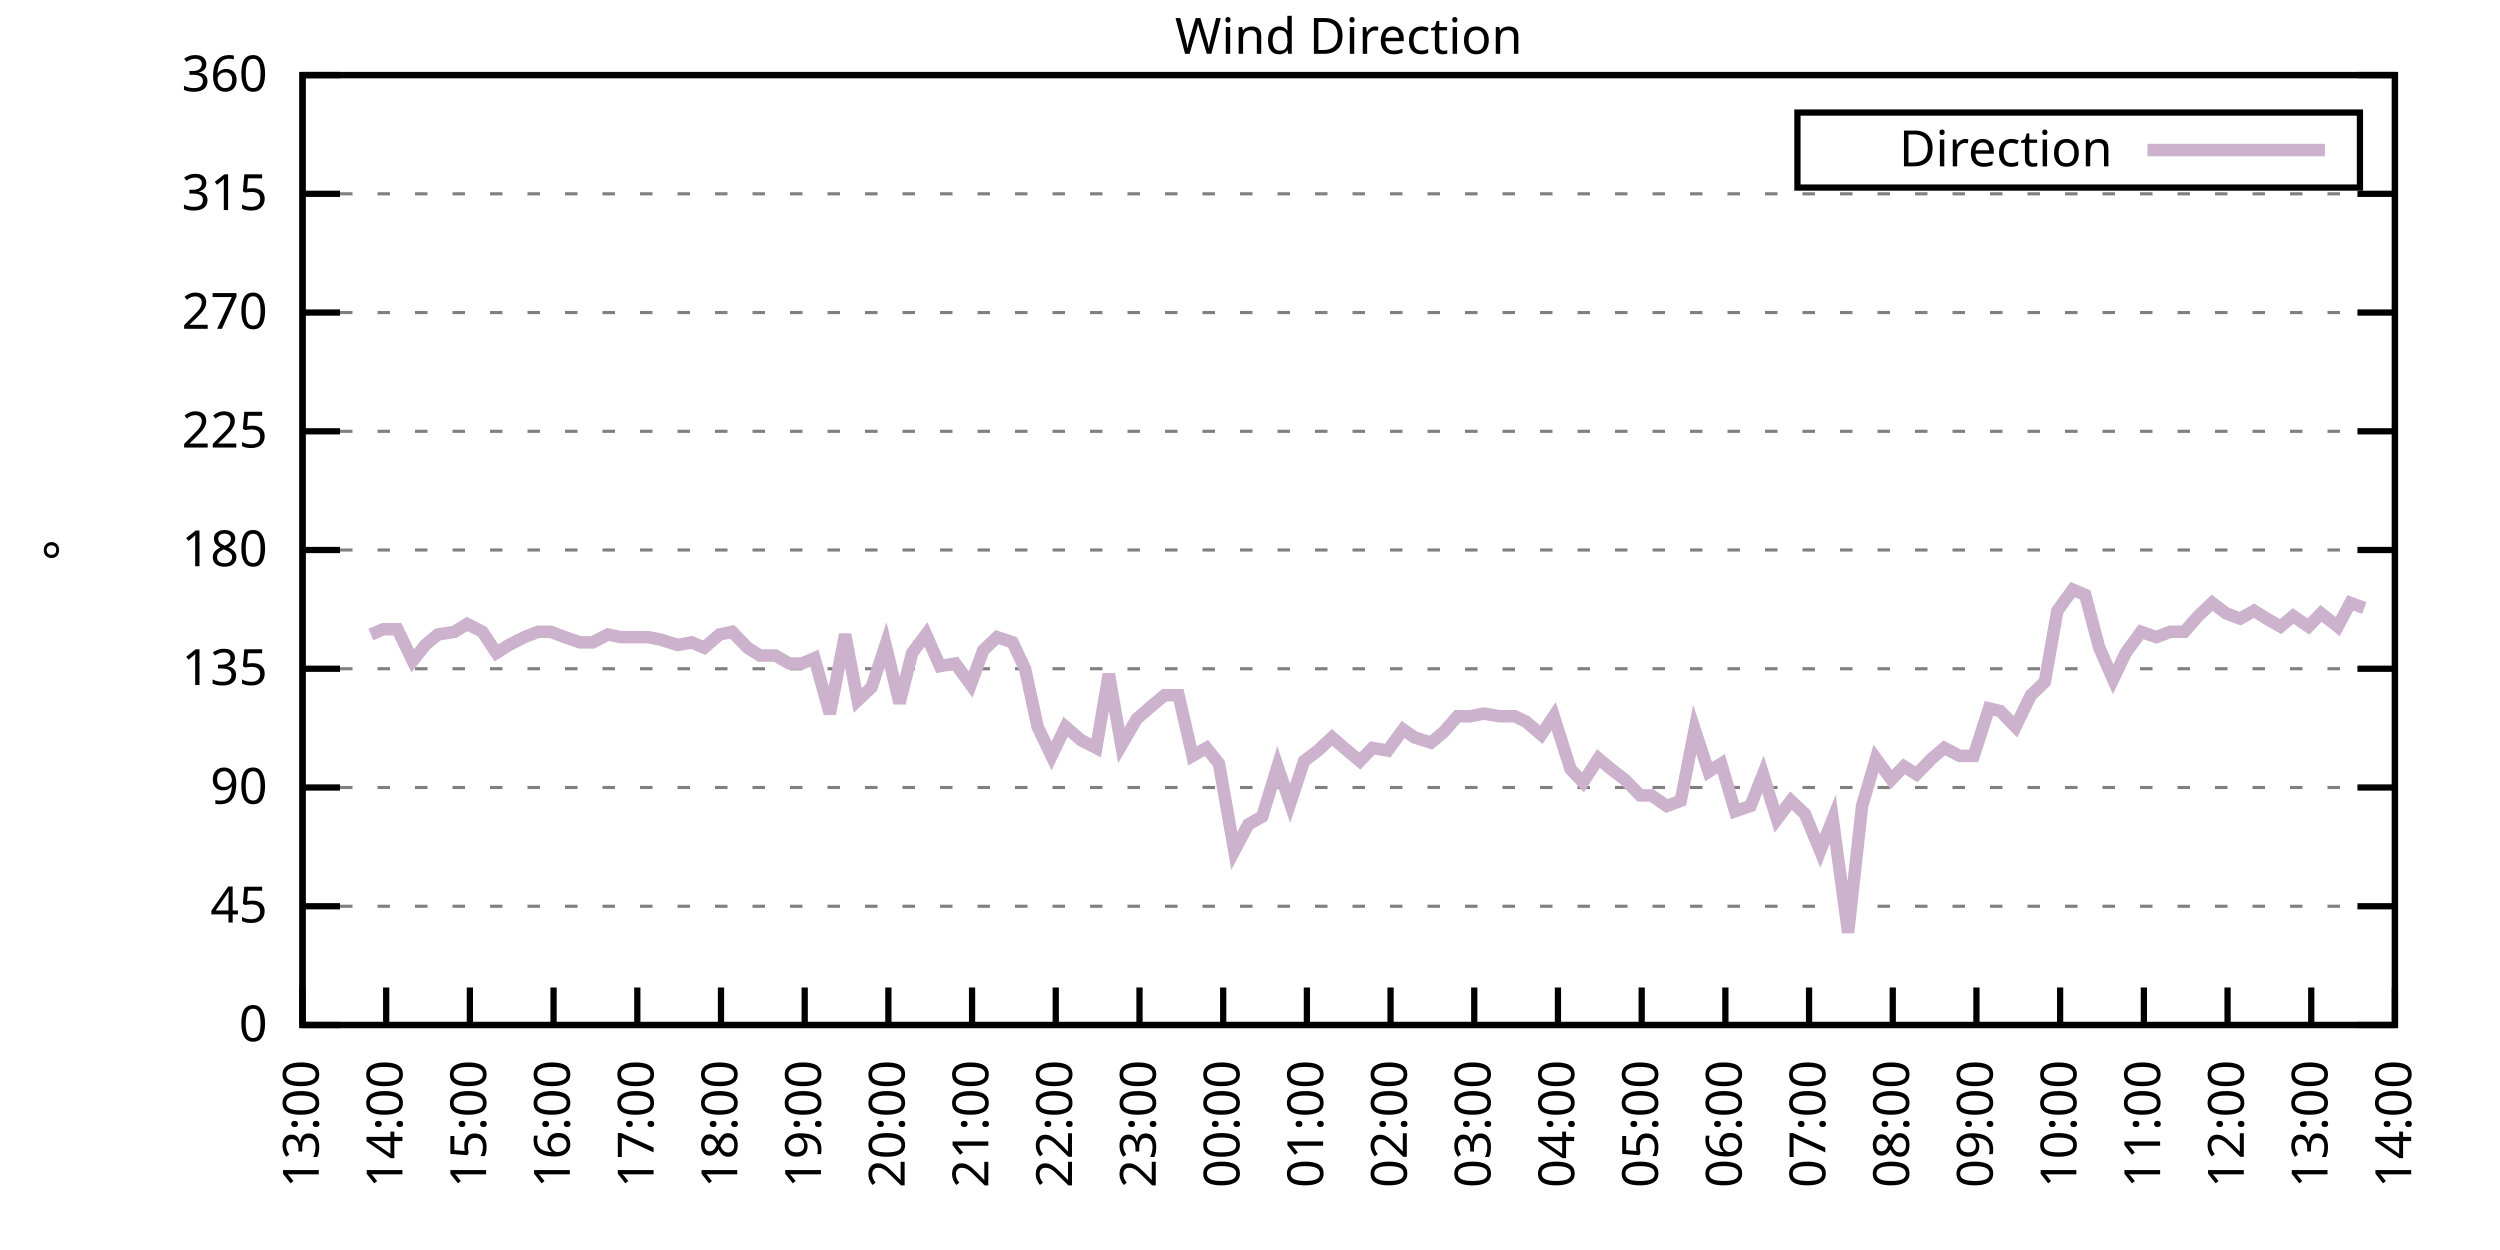
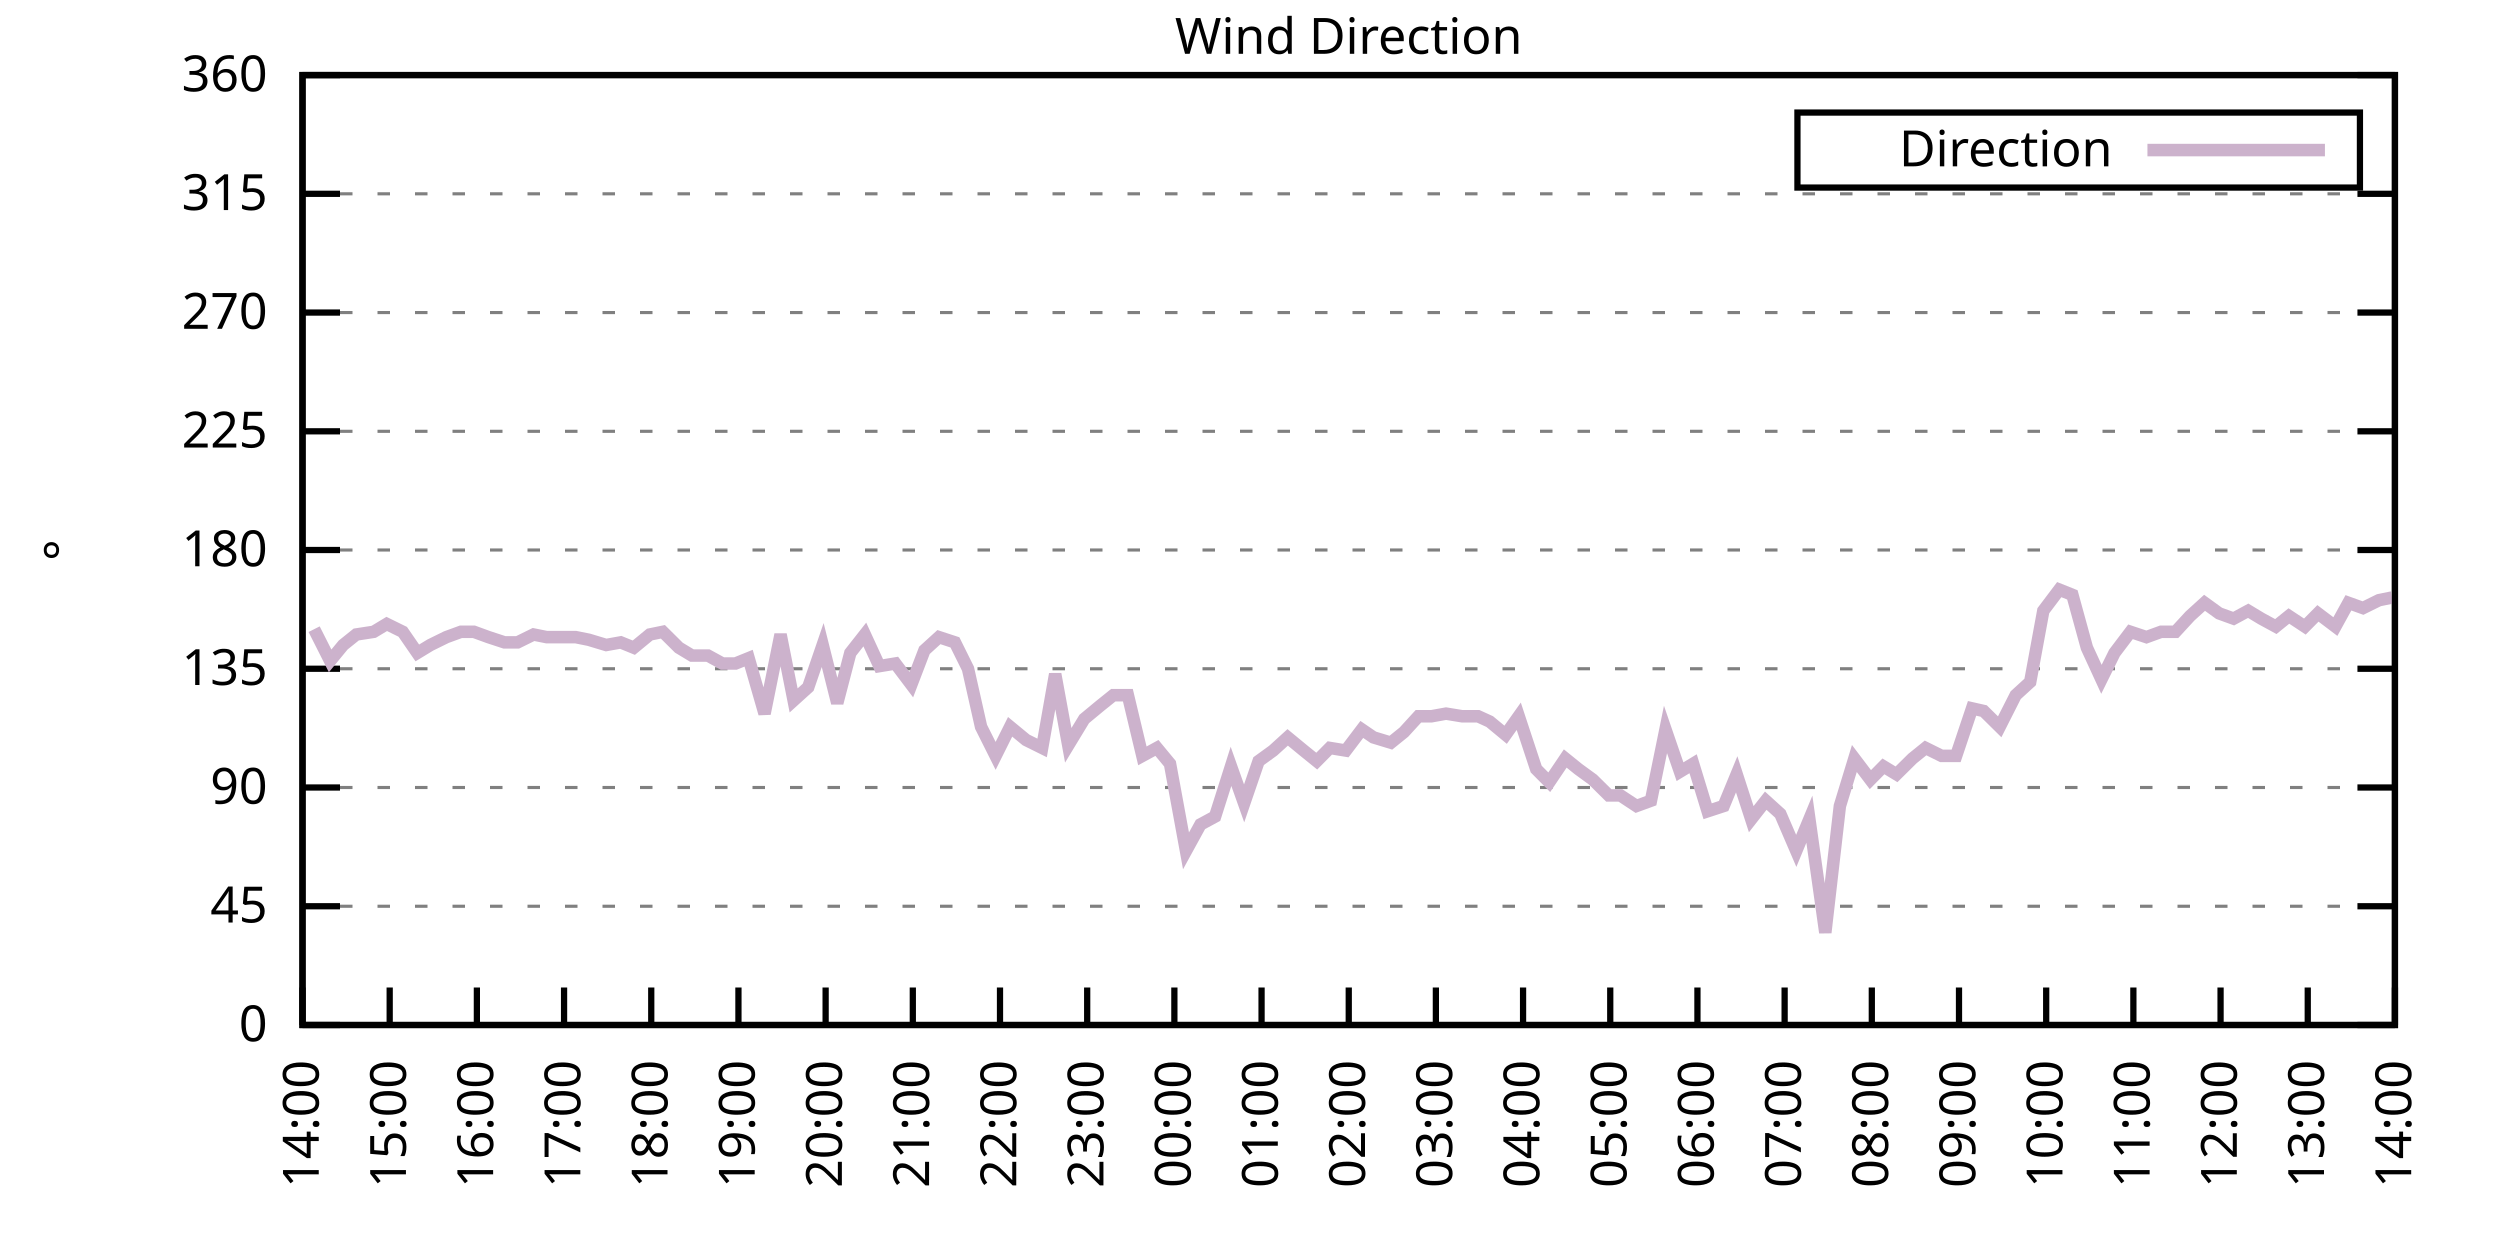
<svg xmlns="http://www.w3.org/2000/svg" xmlns:xlink="http://www.w3.org/1999/xlink" width="400" height="200" viewBox="0 0 400 200">
  <g id="gnuplot_canvas">
    <rect x="0" y="0" width="400" height="200" fill="none" />
    <defs>
      <circle id="gpDot" r="0.5" stroke-width="0.5" stroke="currentColor" />
      <path id="gpPt0" stroke-width="0.333" stroke="currentColor" d="M-1,0 h2 M0,-1 v2" />
      <path id="gpPt1" stroke-width="0.333" stroke="currentColor" d="M-1,-1 L1,1 M1,-1 L-1,1" />
      <path id="gpPt2" stroke-width="0.333" stroke="currentColor" d="M-1,0 L1,0 M0,-1 L0,1 M-1,-1 L1,1 M-1,1 L1,-1" />
      <rect id="gpPt3" stroke-width="0.333" stroke="currentColor" x="-1" y="-1" width="2" height="2" />
      <rect id="gpPt4" stroke-width="0.333" stroke="currentColor" fill="currentColor" x="-1" y="-1" width="2" height="2" />
      <circle id="gpPt5" stroke-width="0.333" stroke="currentColor" cx="0" cy="0" r="1" />
      <use xlink:href="#gpPt5" id="gpPt6" fill="currentColor" stroke="none" />
      <path id="gpPt7" stroke-width="0.333" stroke="currentColor" d="M0,-1.33 L-1.33,0.67 L1.33,0.67 z" />
      <use xlink:href="#gpPt7" id="gpPt8" fill="currentColor" stroke="none" />
      <use xlink:href="#gpPt7" id="gpPt9" stroke="currentColor" transform="rotate(180)" />
      <use xlink:href="#gpPt9" id="gpPt10" fill="currentColor" stroke="none" />
      <use xlink:href="#gpPt3" id="gpPt11" stroke="currentColor" transform="rotate(45)" />
      <use xlink:href="#gpPt11" id="gpPt12" fill="currentColor" stroke="none" />
      <path id="gpPt13" stroke-width="0.333" stroke="currentColor" d="M0,1.330 L1.265,0.411 L0.782,-1.067 L-0.782,-1.076 L-1.265,0.411 z" />
      <use xlink:href="#gpPt13" id="gpPt14" fill="currentColor" stroke="none" />
      <filter id="textbox" filterUnits="objectBoundingBox" x="0" y="0" height="1" width="1">
        <feFlood flood-color="white" flood-opacity="1" result="bgnd" />
        <feComposite in="SourceGraphic" in2="bgnd" operator="atop" />
      </filter>
      <filter id="greybox" filterUnits="objectBoundingBox" x="0" y="0" height="1" width="1">
        <feFlood flood-color="lightgrey" flood-opacity="1" result="grey" />
        <feComposite in="SourceGraphic" in2="grey" operator="atop" />
      </filter>
    </defs>
    <g fill="none" color="white" stroke="currentColor" stroke-width="1.00" stroke-linecap="butt" stroke-linejoin="miter">
</g>
    <g fill="none" color="black" stroke="currentColor" stroke-width="1.00" stroke-linecap="butt" stroke-linejoin="miter">
      <g stroke="none" shape-rendering="crispEdges">
        <polygon fill="rgb(255, 255, 255)" points="48.40,164.00 383.18,164.00 383.18,12.02 48.40,12.02 " />
      </g>
    </g>
    <g fill="none" color="black" stroke="currentColor" stroke-width="1.00" stroke-linecap="butt" stroke-linejoin="miter">
</g>
    <g fill="none" color="black" stroke="black" stroke-width="0.50" stroke-linecap="butt" stroke-linejoin="miter">
</g>
    <g fill="none" color="gray" stroke="currentColor" stroke-width="0.50" stroke-linecap="butt" stroke-linejoin="miter">
      <path stroke="gray" stroke-dasharray="2,4" class="gridline" d="M48.40,164.00 L383.19,164.00  " />
    </g>
    <g fill="none" color="gray" stroke="gray" stroke-width="1.00" stroke-linecap="butt" stroke-linejoin="miter">
</g>
    <g fill="none" color="black" stroke="currentColor" stroke-width="1.00" stroke-linecap="butt" stroke-linejoin="miter">
      <path stroke="black" d="M48.40,164.00 L54.40,164.00 M383.19,164.00 L377.19,164.00  " />
      <g transform="translate(42.80,166.60)" stroke="none" fill="black" font-family="Sans" font-size="8.00" text-anchor="end">
        <text>
          <tspan font-family="Sans"> 0</tspan>
        </text>
      </g>
    </g>
    <g fill="none" color="black" stroke="currentColor" stroke-width="1.00" stroke-linecap="butt" stroke-linejoin="miter">
</g>
    <g fill="none" color="black" stroke="black" stroke-width="0.50" stroke-linecap="butt" stroke-linejoin="miter">
</g>
    <g fill="none" color="gray" stroke="currentColor" stroke-width="0.50" stroke-linecap="butt" stroke-linejoin="miter">
      <path stroke="gray" stroke-dasharray="2,4" class="gridline" d="M48.40,145.00 L383.19,145.00  " />
    </g>
    <g fill="none" color="gray" stroke="gray" stroke-width="1.00" stroke-linecap="butt" stroke-linejoin="miter">
</g>
    <g fill="none" color="black" stroke="currentColor" stroke-width="1.00" stroke-linecap="butt" stroke-linejoin="miter">
      <path stroke="black" d="M48.40,145.00 L54.40,145.00 M383.19,145.00 L377.19,145.00  " />
      <g transform="translate(42.80,147.60)" stroke="none" fill="black" font-family="Sans" font-size="8.00" text-anchor="end">
        <text>
          <tspan font-family="Sans"> 45</tspan>
        </text>
      </g>
    </g>
    <g fill="none" color="black" stroke="currentColor" stroke-width="1.00" stroke-linecap="butt" stroke-linejoin="miter">
</g>
    <g fill="none" color="black" stroke="black" stroke-width="0.50" stroke-linecap="butt" stroke-linejoin="miter">
</g>
    <g fill="none" color="gray" stroke="currentColor" stroke-width="0.50" stroke-linecap="butt" stroke-linejoin="miter">
      <path stroke="gray" stroke-dasharray="2,4" class="gridline" d="M48.40,126.00 L383.19,126.00  " />
    </g>
    <g fill="none" color="gray" stroke="gray" stroke-width="1.00" stroke-linecap="butt" stroke-linejoin="miter">
</g>
    <g fill="none" color="black" stroke="currentColor" stroke-width="1.00" stroke-linecap="butt" stroke-linejoin="miter">
      <path stroke="black" d="M48.40,126.00 L54.40,126.00 M383.19,126.00 L377.19,126.00  " />
      <g transform="translate(42.80,128.60)" stroke="none" fill="black" font-family="Sans" font-size="8.00" text-anchor="end">
        <text>
          <tspan font-family="Sans"> 90</tspan>
        </text>
      </g>
    </g>
    <g fill="none" color="black" stroke="currentColor" stroke-width="1.00" stroke-linecap="butt" stroke-linejoin="miter">
</g>
    <g fill="none" color="black" stroke="black" stroke-width="0.50" stroke-linecap="butt" stroke-linejoin="miter">
</g>
    <g fill="none" color="gray" stroke="currentColor" stroke-width="0.50" stroke-linecap="butt" stroke-linejoin="miter">
      <path stroke="gray" stroke-dasharray="2,4" class="gridline" d="M48.40,107.00 L383.19,107.00  " />
    </g>
    <g fill="none" color="gray" stroke="gray" stroke-width="1.00" stroke-linecap="butt" stroke-linejoin="miter">
</g>
    <g fill="none" color="black" stroke="currentColor" stroke-width="1.00" stroke-linecap="butt" stroke-linejoin="miter">
      <path stroke="black" d="M48.40,107.00 L54.40,107.00 M383.19,107.00 L377.19,107.00  " />
      <g transform="translate(42.80,109.60)" stroke="none" fill="black" font-family="Sans" font-size="8.00" text-anchor="end">
        <text>
          <tspan font-family="Sans"> 135</tspan>
        </text>
      </g>
    </g>
    <g fill="none" color="black" stroke="currentColor" stroke-width="1.00" stroke-linecap="butt" stroke-linejoin="miter">
</g>
    <g fill="none" color="black" stroke="black" stroke-width="0.50" stroke-linecap="butt" stroke-linejoin="miter">
</g>
    <g fill="none" color="gray" stroke="currentColor" stroke-width="0.50" stroke-linecap="butt" stroke-linejoin="miter">
      <path stroke="gray" stroke-dasharray="2,4" class="gridline" d="M48.40,88.00 L383.19,88.00  " />
    </g>
    <g fill="none" color="gray" stroke="gray" stroke-width="1.00" stroke-linecap="butt" stroke-linejoin="miter">
</g>
    <g fill="none" color="black" stroke="currentColor" stroke-width="1.00" stroke-linecap="butt" stroke-linejoin="miter">
      <path stroke="black" d="M48.40,88.00 L54.40,88.00 M383.19,88.00 L377.19,88.00  " />
      <g transform="translate(42.80,90.60)" stroke="none" fill="black" font-family="Sans" font-size="8.00" text-anchor="end">
        <text>
          <tspan font-family="Sans"> 180</tspan>
        </text>
      </g>
    </g>
    <g fill="none" color="black" stroke="currentColor" stroke-width="1.00" stroke-linecap="butt" stroke-linejoin="miter">
</g>
    <g fill="none" color="black" stroke="black" stroke-width="0.50" stroke-linecap="butt" stroke-linejoin="miter">
</g>
    <g fill="none" color="gray" stroke="currentColor" stroke-width="0.50" stroke-linecap="butt" stroke-linejoin="miter">
      <path stroke="gray" stroke-dasharray="2,4" class="gridline" d="M48.40,69.01 L383.19,69.01  " />
    </g>
    <g fill="none" color="gray" stroke="gray" stroke-width="1.00" stroke-linecap="butt" stroke-linejoin="miter">
</g>
    <g fill="none" color="black" stroke="currentColor" stroke-width="1.00" stroke-linecap="butt" stroke-linejoin="miter">
      <path stroke="black" d="M48.40,69.01 L54.40,69.01 M383.19,69.01 L377.19,69.01  " />
      <g transform="translate(42.80,71.61)" stroke="none" fill="black" font-family="Sans" font-size="8.00" text-anchor="end">
        <text>
          <tspan font-family="Sans"> 225</tspan>
        </text>
      </g>
    </g>
    <g fill="none" color="black" stroke="currentColor" stroke-width="1.00" stroke-linecap="butt" stroke-linejoin="miter">
</g>
    <g fill="none" color="black" stroke="black" stroke-width="0.50" stroke-linecap="butt" stroke-linejoin="miter">
</g>
    <g fill="none" color="gray" stroke="currentColor" stroke-width="0.50" stroke-linecap="butt" stroke-linejoin="miter">
      <path stroke="gray" stroke-dasharray="2,4" class="gridline" d="M48.40,50.01 L383.19,50.01  " />
    </g>
    <g fill="none" color="gray" stroke="gray" stroke-width="1.00" stroke-linecap="butt" stroke-linejoin="miter">
</g>
    <g fill="none" color="black" stroke="currentColor" stroke-width="1.00" stroke-linecap="butt" stroke-linejoin="miter">
      <path stroke="black" d="M48.40,50.01 L54.40,50.01 M383.19,50.01 L377.19,50.01  " />
      <g transform="translate(42.80,52.61)" stroke="none" fill="black" font-family="Sans" font-size="8.00" text-anchor="end">
        <text>
          <tspan font-family="Sans"> 270</tspan>
        </text>
      </g>
    </g>
    <g fill="none" color="black" stroke="currentColor" stroke-width="1.00" stroke-linecap="butt" stroke-linejoin="miter">
</g>
    <g fill="none" color="black" stroke="black" stroke-width="0.50" stroke-linecap="butt" stroke-linejoin="miter">
</g>
    <g fill="none" color="gray" stroke="currentColor" stroke-width="0.50" stroke-linecap="butt" stroke-linejoin="miter">
      <path stroke="gray" stroke-dasharray="2,4" class="gridline" d="M48.40,31.01 L383.19,31.01  " />
    </g>
    <g fill="none" color="gray" stroke="gray" stroke-width="1.00" stroke-linecap="butt" stroke-linejoin="miter">
</g>
    <g fill="none" color="black" stroke="currentColor" stroke-width="1.00" stroke-linecap="butt" stroke-linejoin="miter">
      <path stroke="black" d="M48.40,31.01 L54.40,31.01 M383.19,31.01 L377.19,31.01  " />
      <g transform="translate(42.80,33.61)" stroke="none" fill="black" font-family="Sans" font-size="8.00" text-anchor="end">
        <text>
          <tspan font-family="Sans"> 315</tspan>
        </text>
      </g>
    </g>
    <g fill="none" color="black" stroke="currentColor" stroke-width="1.00" stroke-linecap="butt" stroke-linejoin="miter">
</g>
    <g fill="none" color="black" stroke="black" stroke-width="0.50" stroke-linecap="butt" stroke-linejoin="miter">
</g>
    <g fill="none" color="gray" stroke="currentColor" stroke-width="0.50" stroke-linecap="butt" stroke-linejoin="miter">
      <path stroke="gray" stroke-dasharray="2,4" class="gridline" d="M48.40,12.01 L383.19,12.01  " />
    </g>
    <g fill="none" color="gray" stroke="gray" stroke-width="1.00" stroke-linecap="butt" stroke-linejoin="miter">
</g>
    <g fill="none" color="black" stroke="currentColor" stroke-width="1.00" stroke-linecap="butt" stroke-linejoin="miter">
      <path stroke="black" d="M48.40,12.01 L54.40,12.01 M383.19,12.01 L377.19,12.01  " />
      <g transform="translate(42.80,14.61)" stroke="none" fill="black" font-family="Sans" font-size="8.00" text-anchor="end">
        <text>
          <tspan font-family="Sans"> 360</tspan>
        </text>
      </g>
    </g>
    <g fill="none" color="black" stroke="currentColor" stroke-width="1.00" stroke-linecap="butt" stroke-linejoin="miter">
      <path stroke="black" d="M48.40,164.00 L48.40,158.00  " />
      <g transform="translate(51.00,169.60) rotate(270.00)" stroke="none" fill="black" font-family="Sans" font-size="8.00" text-anchor="end">
        <text>
-           <tspan font-family="Sans">13:00</tspan>
-         </text>
-       </g>
-     </g>
-     <g fill="none" color="black" stroke="currentColor" stroke-width="1.00" stroke-linecap="butt" stroke-linejoin="miter">
-       <path stroke="black" d="M61.79,164.00 L61.79,158.00  " />
-       <g transform="translate(64.39,169.60) rotate(270.00)" stroke="none" fill="black" font-family="Sans" font-size="8.00" text-anchor="end">
-         <text>
          <tspan font-family="Sans">14:00</tspan>
        </text>
      </g>
    </g>
    <g fill="none" color="black" stroke="currentColor" stroke-width="1.00" stroke-linecap="butt" stroke-linejoin="miter">
-       <path stroke="black" d="M75.18,164.00 L75.18,158.00  " />
-       <g transform="translate(77.78,169.60) rotate(270.00)" stroke="none" fill="black" font-family="Sans" font-size="8.00" text-anchor="end">
+       <path stroke="black" d="M62.35,164.00 L62.35,158.00  " />
+       <g transform="translate(64.95,169.60) rotate(270.00)" stroke="none" fill="black" font-family="Sans" font-size="8.00" text-anchor="end">
        <text>
          <tspan font-family="Sans">15:00</tspan>
        </text>
      </g>
    </g>
    <g fill="none" color="black" stroke="currentColor" stroke-width="1.00" stroke-linecap="butt" stroke-linejoin="miter">
-       <path stroke="black" d="M88.57,164.00 L88.57,158.00  " />
-       <g transform="translate(91.17,169.60) rotate(270.00)" stroke="none" fill="black" font-family="Sans" font-size="8.00" text-anchor="end">
+       <path stroke="black" d="M76.30,164.00 L76.30,158.00  " />
+       <g transform="translate(78.90,169.60) rotate(270.00)" stroke="none" fill="black" font-family="Sans" font-size="8.00" text-anchor="end">
        <text>
          <tspan font-family="Sans">16:00</tspan>
        </text>
      </g>
    </g>
    <g fill="none" color="black" stroke="currentColor" stroke-width="1.00" stroke-linecap="butt" stroke-linejoin="miter">
-       <path stroke="black" d="M101.97,164.00 L101.97,158.00  " />
-       <g transform="translate(104.57,169.60) rotate(270.00)" stroke="none" fill="black" font-family="Sans" font-size="8.00" text-anchor="end">
+       <path stroke="black" d="M90.25,164.00 L90.25,158.00  " />
+       <g transform="translate(92.85,169.60) rotate(270.00)" stroke="none" fill="black" font-family="Sans" font-size="8.00" text-anchor="end">
        <text>
          <tspan font-family="Sans">17:00</tspan>
        </text>
      </g>
    </g>
    <g fill="none" color="black" stroke="currentColor" stroke-width="1.00" stroke-linecap="butt" stroke-linejoin="miter">
-       <path stroke="black" d="M115.36,164.00 L115.36,158.00  " />
-       <g transform="translate(117.96,169.60) rotate(270.00)" stroke="none" fill="black" font-family="Sans" font-size="8.00" text-anchor="end">
+       <path stroke="black" d="M104.20,164.00 L104.20,158.00  " />
+       <g transform="translate(106.80,169.60) rotate(270.00)" stroke="none" fill="black" font-family="Sans" font-size="8.00" text-anchor="end">
        <text>
          <tspan font-family="Sans">18:00</tspan>
        </text>
      </g>
    </g>
    <g fill="none" color="black" stroke="currentColor" stroke-width="1.00" stroke-linecap="butt" stroke-linejoin="miter">
-       <path stroke="black" d="M128.75,164.00 L128.75,158.00  " />
-       <g transform="translate(131.35,169.60) rotate(270.00)" stroke="none" fill="black" font-family="Sans" font-size="8.00" text-anchor="end">
+       <path stroke="black" d="M118.15,164.00 L118.15,158.00  " />
+       <g transform="translate(120.75,169.60) rotate(270.00)" stroke="none" fill="black" font-family="Sans" font-size="8.00" text-anchor="end">
        <text>
          <tspan font-family="Sans">19:00</tspan>
        </text>
      </g>
    </g>
    <g fill="none" color="black" stroke="currentColor" stroke-width="1.00" stroke-linecap="butt" stroke-linejoin="miter">
-       <path stroke="black" d="M142.14,164.00 L142.14,158.00  " />
-       <g transform="translate(144.74,169.60) rotate(270.00)" stroke="none" fill="black" font-family="Sans" font-size="8.00" text-anchor="end">
+       <path stroke="black" d="M132.10,164.00 L132.10,158.00  " />
+       <g transform="translate(134.70,169.60) rotate(270.00)" stroke="none" fill="black" font-family="Sans" font-size="8.00" text-anchor="end">
        <text>
          <tspan font-family="Sans">20:00</tspan>
        </text>
      </g>
    </g>
    <g fill="none" color="black" stroke="currentColor" stroke-width="1.00" stroke-linecap="butt" stroke-linejoin="miter">
-       <path stroke="black" d="M155.53,164.00 L155.53,158.00  " />
-       <g transform="translate(158.13,169.60) rotate(270.00)" stroke="none" fill="black" font-family="Sans" font-size="8.00" text-anchor="end">
+       <path stroke="black" d="M146.05,164.00 L146.05,158.00  " />
+       <g transform="translate(148.65,169.60) rotate(270.00)" stroke="none" fill="black" font-family="Sans" font-size="8.00" text-anchor="end">
        <text>
          <tspan font-family="Sans">21:00</tspan>
        </text>
      </g>
    </g>
    <g fill="none" color="black" stroke="currentColor" stroke-width="1.00" stroke-linecap="butt" stroke-linejoin="miter">
-       <path stroke="black" d="M168.92,164.00 L168.92,158.00  " />
-       <g transform="translate(171.52,169.60) rotate(270.00)" stroke="none" fill="black" font-family="Sans" font-size="8.00" text-anchor="end">
+       <path stroke="black" d="M160.00,164.00 L160.00,158.00  " />
+       <g transform="translate(162.60,169.60) rotate(270.00)" stroke="none" fill="black" font-family="Sans" font-size="8.00" text-anchor="end">
        <text>
          <tspan font-family="Sans">22:00</tspan>
        </text>
      </g>
    </g>
    <g fill="none" color="black" stroke="currentColor" stroke-width="1.00" stroke-linecap="butt" stroke-linejoin="miter">
-       <path stroke="black" d="M182.32,164.00 L182.32,158.00  " />
-       <g transform="translate(184.92,169.60) rotate(270.00)" stroke="none" fill="black" font-family="Sans" font-size="8.00" text-anchor="end">
+       <path stroke="black" d="M173.95,164.00 L173.95,158.00  " />
+       <g transform="translate(176.55,169.60) rotate(270.00)" stroke="none" fill="black" font-family="Sans" font-size="8.00" text-anchor="end">
        <text>
          <tspan font-family="Sans">23:00</tspan>
        </text>
      </g>
    </g>
    <g fill="none" color="black" stroke="currentColor" stroke-width="1.00" stroke-linecap="butt" stroke-linejoin="miter">
-       <path stroke="black" d="M195.71,164.00 L195.71,158.00  " />
-       <g transform="translate(198.31,169.60) rotate(270.00)" stroke="none" fill="black" font-family="Sans" font-size="8.00" text-anchor="end">
+       <path stroke="black" d="M187.90,164.00 L187.90,158.00  " />
+       <g transform="translate(190.50,169.60) rotate(270.00)" stroke="none" fill="black" font-family="Sans" font-size="8.00" text-anchor="end">
        <text>
          <tspan font-family="Sans">00:00</tspan>
        </text>
      </g>
    </g>
    <g fill="none" color="black" stroke="currentColor" stroke-width="1.00" stroke-linecap="butt" stroke-linejoin="miter">
-       <path stroke="black" d="M209.10,164.00 L209.10,158.00  " />
-       <g transform="translate(211.70,169.60) rotate(270.00)" stroke="none" fill="black" font-family="Sans" font-size="8.00" text-anchor="end">
+       <path stroke="black" d="M201.85,164.00 L201.85,158.00  " />
+       <g transform="translate(204.45,169.60) rotate(270.00)" stroke="none" fill="black" font-family="Sans" font-size="8.00" text-anchor="end">
        <text>
          <tspan font-family="Sans">01:00</tspan>
        </text>
      </g>
    </g>
    <g fill="none" color="black" stroke="currentColor" stroke-width="1.00" stroke-linecap="butt" stroke-linejoin="miter">
-       <path stroke="black" d="M222.49,164.00 L222.49,158.00  " />
-       <g transform="translate(225.09,169.60) rotate(270.00)" stroke="none" fill="black" font-family="Sans" font-size="8.00" text-anchor="end">
+       <path stroke="black" d="M215.80,164.00 L215.80,158.00  " />
+       <g transform="translate(218.40,169.60) rotate(270.00)" stroke="none" fill="black" font-family="Sans" font-size="8.00" text-anchor="end">
        <text>
          <tspan font-family="Sans">02:00</tspan>
        </text>
      </g>
    </g>
    <g fill="none" color="black" stroke="currentColor" stroke-width="1.00" stroke-linecap="butt" stroke-linejoin="miter">
-       <path stroke="black" d="M235.88,164.00 L235.88,158.00  " />
-       <g transform="translate(238.48,169.60) rotate(270.00)" stroke="none" fill="black" font-family="Sans" font-size="8.00" text-anchor="end">
+       <path stroke="black" d="M229.74,164.00 L229.74,158.00  " />
+       <g transform="translate(232.34,169.60) rotate(270.00)" stroke="none" fill="black" font-family="Sans" font-size="8.00" text-anchor="end">
        <text>
          <tspan font-family="Sans">03:00</tspan>
        </text>
      </g>
    </g>
    <g fill="none" color="black" stroke="currentColor" stroke-width="1.00" stroke-linecap="butt" stroke-linejoin="miter">
-       <path stroke="black" d="M249.27,164.00 L249.27,158.00  " />
-       <g transform="translate(251.87,169.60) rotate(270.00)" stroke="none" fill="black" font-family="Sans" font-size="8.00" text-anchor="end">
+       <path stroke="black" d="M243.69,164.00 L243.69,158.00  " />
+       <g transform="translate(246.29,169.60) rotate(270.00)" stroke="none" fill="black" font-family="Sans" font-size="8.00" text-anchor="end">
        <text>
          <tspan font-family="Sans">04:00</tspan>
        </text>
      </g>
    </g>
    <g fill="none" color="black" stroke="currentColor" stroke-width="1.00" stroke-linecap="butt" stroke-linejoin="miter">
-       <path stroke="black" d="M262.67,164.00 L262.67,158.00  " />
-       <g transform="translate(265.27,169.60) rotate(270.00)" stroke="none" fill="black" font-family="Sans" font-size="8.00" text-anchor="end">
+       <path stroke="black" d="M257.64,164.00 L257.64,158.00  " />
+       <g transform="translate(260.24,169.60) rotate(270.00)" stroke="none" fill="black" font-family="Sans" font-size="8.00" text-anchor="end">
        <text>
          <tspan font-family="Sans">05:00</tspan>
        </text>
      </g>
    </g>
    <g fill="none" color="black" stroke="currentColor" stroke-width="1.00" stroke-linecap="butt" stroke-linejoin="miter">
-       <path stroke="black" d="M276.06,164.00 L276.06,158.00  " />
-       <g transform="translate(278.66,169.60) rotate(270.00)" stroke="none" fill="black" font-family="Sans" font-size="8.00" text-anchor="end">
+       <path stroke="black" d="M271.59,164.00 L271.59,158.00  " />
+       <g transform="translate(274.19,169.60) rotate(270.00)" stroke="none" fill="black" font-family="Sans" font-size="8.00" text-anchor="end">
        <text>
          <tspan font-family="Sans">06:00</tspan>
        </text>
      </g>
    </g>
    <g fill="none" color="black" stroke="currentColor" stroke-width="1.00" stroke-linecap="butt" stroke-linejoin="miter">
-       <path stroke="black" d="M289.45,164.00 L289.45,158.00  " />
-       <g transform="translate(292.05,169.60) rotate(270.00)" stroke="none" fill="black" font-family="Sans" font-size="8.00" text-anchor="end">
+       <path stroke="black" d="M285.54,164.00 L285.54,158.00  " />
+       <g transform="translate(288.14,169.60) rotate(270.00)" stroke="none" fill="black" font-family="Sans" font-size="8.00" text-anchor="end">
        <text>
          <tspan font-family="Sans">07:00</tspan>
        </text>
      </g>
    </g>
    <g fill="none" color="black" stroke="currentColor" stroke-width="1.00" stroke-linecap="butt" stroke-linejoin="miter">
-       <path stroke="black" d="M302.84,164.00 L302.84,158.00  " />
-       <g transform="translate(305.44,169.60) rotate(270.00)" stroke="none" fill="black" font-family="Sans" font-size="8.00" text-anchor="end">
+       <path stroke="black" d="M299.49,164.00 L299.49,158.00  " />
+       <g transform="translate(302.09,169.60) rotate(270.00)" stroke="none" fill="black" font-family="Sans" font-size="8.00" text-anchor="end">
        <text>
          <tspan font-family="Sans">08:00</tspan>
        </text>
      </g>
    </g>
    <g fill="none" color="black" stroke="currentColor" stroke-width="1.00" stroke-linecap="butt" stroke-linejoin="miter">
-       <path stroke="black" d="M316.23,164.00 L316.23,158.00  " />
-       <g transform="translate(318.83,169.60) rotate(270.00)" stroke="none" fill="black" font-family="Sans" font-size="8.00" text-anchor="end">
+       <path stroke="black" d="M313.44,164.00 L313.44,158.00  " />
+       <g transform="translate(316.04,169.60) rotate(270.00)" stroke="none" fill="black" font-family="Sans" font-size="8.00" text-anchor="end">
        <text>
          <tspan font-family="Sans">09:00</tspan>
        </text>
      </g>
    </g>
    <g fill="none" color="black" stroke="currentColor" stroke-width="1.00" stroke-linecap="butt" stroke-linejoin="miter">
-       <path stroke="black" d="M329.62,164.00 L329.62,158.00  " />
-       <g transform="translate(332.22,169.60) rotate(270.00)" stroke="none" fill="black" font-family="Sans" font-size="8.00" text-anchor="end">
+       <path stroke="black" d="M327.39,164.00 L327.39,158.00  " />
+       <g transform="translate(329.99,169.60) rotate(270.00)" stroke="none" fill="black" font-family="Sans" font-size="8.00" text-anchor="end">
        <text>
          <tspan font-family="Sans">10:00</tspan>
        </text>
      </g>
    </g>
    <g fill="none" color="black" stroke="currentColor" stroke-width="1.00" stroke-linecap="butt" stroke-linejoin="miter">
-       <path stroke="black" d="M343.02,164.00 L343.02,158.00  " />
-       <g transform="translate(345.62,169.60) rotate(270.00)" stroke="none" fill="black" font-family="Sans" font-size="8.00" text-anchor="end">
+       <path stroke="black" d="M341.34,164.00 L341.34,158.00  " />
+       <g transform="translate(343.94,169.60) rotate(270.00)" stroke="none" fill="black" font-family="Sans" font-size="8.00" text-anchor="end">
        <text>
          <tspan font-family="Sans">11:00</tspan>
        </text>
      </g>
    </g>
    <g fill="none" color="black" stroke="currentColor" stroke-width="1.00" stroke-linecap="butt" stroke-linejoin="miter">
-       <path stroke="black" d="M356.41,164.00 L356.41,158.00  " />
-       <g transform="translate(359.01,169.60) rotate(270.00)" stroke="none" fill="black" font-family="Sans" font-size="8.00" text-anchor="end">
+       <path stroke="black" d="M355.29,164.00 L355.29,158.00  " />
+       <g transform="translate(357.89,169.60) rotate(270.00)" stroke="none" fill="black" font-family="Sans" font-size="8.00" text-anchor="end">
        <text>
          <tspan font-family="Sans">12:00</tspan>
        </text>
      </g>
    </g>
    <g fill="none" color="black" stroke="currentColor" stroke-width="1.00" stroke-linecap="butt" stroke-linejoin="miter">
-       <path stroke="black" d="M369.80,164.00 L369.80,158.00  " />
-       <g transform="translate(372.40,169.60) rotate(270.00)" stroke="none" fill="black" font-family="Sans" font-size="8.00" text-anchor="end">
+       <path stroke="black" d="M369.24,164.00 L369.24,158.00  " />
+       <g transform="translate(371.84,169.60) rotate(270.00)" stroke="none" fill="black" font-family="Sans" font-size="8.00" text-anchor="end">
        <text>
          <tspan font-family="Sans">13:00</tspan>
        </text>
      </g>
    </g>
    <g fill="none" color="black" stroke="currentColor" stroke-width="1.00" stroke-linecap="butt" stroke-linejoin="miter">
      <path stroke="black" d="M383.19,164.00 L383.19,158.00  " />
      <g transform="translate(385.79,169.60) rotate(270.00)" stroke="none" fill="black" font-family="Sans" font-size="8.00" text-anchor="end">
        <text>
          <tspan font-family="Sans">14:00</tspan>
        </text>
      </g>
    </g>
    <g fill="none" color="black" stroke="currentColor" stroke-width="1.00" stroke-linecap="butt" stroke-linejoin="miter">
</g>
    <g fill="none" color="black" stroke="currentColor" stroke-width="1.00" stroke-linecap="butt" stroke-linejoin="miter">
      <path stroke="black" d="M48.40,12.01 L48.40,164.00 L383.19,164.00 L383.19,12.01 L48.40,12.01 Z  " />
    </g>
    <g fill="none" color="black" stroke="currentColor" stroke-width="1.00" stroke-linecap="butt" stroke-linejoin="miter">
</g>
    <g fill="none" color="black" stroke="currentColor" stroke-width="1.00" stroke-linecap="butt" stroke-linejoin="miter">
      <path stroke="black" d="M287.59,30.01 L287.59,18.01 L377.59,18.01 L377.59,30.01 L287.59,30.01 Z  " />
    </g>
    <g id="Wind_direction_plot_1">
      <g fill="none" color="white" stroke="black" stroke-width="2.00" stroke-linecap="butt" stroke-linejoin="miter">
</g>
      <g fill="none" color="black" stroke="currentColor" stroke-width="2.00" stroke-linecap="butt" stroke-linejoin="miter">
        <g transform="translate(337.99,26.61)" stroke="none" fill="black" font-family="Sans" font-size="8.00" text-anchor="end">
          <text>
            <tspan font-family="Sans">Direction</tspan>
          </text>
        </g>
      </g>
      <g fill="none" color="black" stroke="currentColor" stroke-width="2.00" stroke-linecap="butt" stroke-linejoin="miter">
-         <path stroke="rgb(204, 178, 204)" d="M343.59,24.01 L371.99,24.01 M59.34,101.52 L61.35,100.67 L63.58,100.67 L66.03,105.74 L68.04,103.20 L70.05,101.52   L72.73,101.09 L74.74,99.83 L77.19,101.09 L79.42,104.47 L81.43,103.20 L83.89,101.94 L86.12,101.09 L88.13,101.09   L90.36,101.94 L92.82,102.78 L94.82,102.78 L97.28,101.52 L99.29,101.94 L101.52,101.94 L103.75,101.94 L105.76,102.36   L108.44,103.20 L110.67,102.78 L112.68,103.63 L115.13,101.52 L117.14,101.09 L119.60,103.63 L121.61,104.89 L124.06,104.89   L126.29,106.16 L128.30,106.16 L130.31,105.31 L132.77,114.18 L135.22,101.52 L137.23,112.07 L139.46,109.96 L141.69,103.20   L143.93,112.49 L145.94,104.47 L148.17,101.52 L150.40,106.58 L152.85,106.16 L155.31,109.54 L157.32,104.05 L159.55,101.94   L162.01,102.78 L164.01,107.00 L166.02,116.29 L168.25,120.94 L170.49,116.29 L172.94,118.40 L175.40,119.67 L177.41,107.85   L179.41,119.25 L181.87,115.03 L184.32,112.91 L186.33,111.23 L188.57,111.23 L190.80,120.94 L193.03,119.67 L195.04,122.20   L197.49,136.14 L199.73,131.91 L201.96,130.65 L204.41,122.62 L206.42,128.54 L208.65,121.78 L210.88,120.09 L213.12,117.98   L215.57,120.09 L217.58,121.78 L219.59,119.67 L222.04,120.09 L224.50,116.71 L226.29,117.98 L228.96,118.83 L230.97,117.14   L233.20,114.60 L235.21,114.60 L237.44,114.18 L239.90,114.60 L242.36,114.60 L244.14,115.45 L246.60,117.56 L248.60,114.60   L251.28,123.05 L253.29,125.16 L255.75,121.36 L257.76,123.05 L259.99,124.74 L262.44,127.27 L264.23,127.27 L266.68,128.96   L268.92,128.11 L271.15,116.71 L273.38,123.47 L275.39,122.20 L277.62,129.80 L280.07,128.96 L282.08,123.89 L284.32,131.07   L286.55,128.11 L288.78,130.22 L291.23,136.14 L293.24,131.07 L295.70,149.22 L297.93,128.96 L300.16,121.36 L302.62,124.74   L304.63,122.62 L306.63,123.89 L309.09,121.36 L311.10,119.67 L313.55,120.94 L315.79,120.94 L318.24,113.34 L320.03,113.76   L322.48,116.29 L324.94,111.23 L327.17,109.11 L329.18,97.72 L331.63,94.34 L333.64,95.18 L335.87,103.63 L338.10,108.69   L340.11,104.47 L342.57,101.09 L345.02,101.94 L347.26,101.09 L349.49,101.09 L351.72,98.56 L353.95,96.45 L356.18,98.14   L358.42,98.98 L360.65,97.72 L362.66,98.98 L364.89,100.25 L366.90,98.56 L369.35,100.25 L371.36,98.14 L374.04,100.25   L376.05,96.45 L378.28,97.29  " />
+         <path stroke="rgb(204, 178, 204)" d="M343.59,24.01 L371.99,24.01 M50.26,100.67 L52.82,105.74 L54.91,103.20 L57.00,101.52 L59.79,101.09 L61.88,99.83   L64.44,101.09 L66.77,104.47 L68.86,103.20 L71.42,101.94 L73.74,101.09 L75.83,101.09 L78.16,101.94 L80.72,102.78   L82.81,102.78 L85.37,101.52 L87.46,101.94 L89.78,101.94 L92.11,101.94 L94.20,102.36 L96.99,103.20 L99.32,102.78   L101.41,103.63 L103.97,101.52 L106.06,101.09 L108.62,103.63 L110.71,104.89 L113.27,104.89 L115.59,106.16 L117.68,106.16   L119.78,105.31 L122.33,114.18 L124.89,101.52 L126.98,112.07 L129.31,109.96 L131.63,103.20 L133.96,112.49 L136.05,104.47   L138.37,101.52 L140.70,106.58 L143.26,106.16 L145.81,109.54 L147.91,104.05 L150.23,101.94 L152.79,102.78 L154.88,107.00   L156.97,116.29 L159.30,120.94 L161.62,116.29 L164.18,118.40 L166.74,119.67 L168.83,107.85 L170.92,119.25 L173.48,115.03   L176.04,112.91 L178.13,111.23 L180.46,111.23 L182.78,120.94 L185.11,119.67 L187.20,122.20 L189.76,136.14 L192.08,131.91   L194.41,130.65 L196.96,122.62 L199.06,128.54 L201.38,121.78 L203.71,120.09 L206.03,117.98 L208.59,120.09 L210.68,121.78   L212.77,119.67 L215.33,120.09 L217.89,116.71 L219.75,117.98 L222.54,118.83 L224.63,117.14 L226.95,114.60 L229.05,114.60   L231.37,114.18 L233.93,114.60 L236.49,114.60 L238.35,115.45 L240.90,117.56 L243.00,114.60 L245.79,123.05 L247.88,125.16   L250.44,121.36 L252.53,123.05 L254.85,124.74 L257.41,127.27 L259.27,127.27 L261.83,128.96 L264.15,128.11 L266.48,116.71   L268.80,123.47 L270.90,122.20 L273.22,129.80 L275.78,128.96 L277.87,123.89 L280.20,131.07 L282.52,128.11 L284.85,130.22   L287.40,136.14 L289.50,131.07 L292.05,149.22 L294.38,128.96 L296.70,121.36 L299.26,124.74 L301.35,122.62 L303.44,123.89   L306.00,121.36 L308.09,119.67 L310.65,120.94 L312.98,120.94 L315.53,113.34 L317.39,113.76 L319.95,116.29 L322.51,111.23   L324.83,109.11 L326.93,97.72 L329.48,94.34 L331.58,95.18 L333.90,103.63 L336.23,108.69 L338.32,104.47 L340.88,101.09   L343.43,101.94 L345.76,101.09 L348.08,101.09 L350.41,98.56 L352.73,96.45 L355.06,98.14 L357.38,98.98 L359.71,97.72   L361.80,98.98 L364.13,100.25 L366.22,98.56 L368.78,100.25 L370.87,98.14 L373.66,100.25 L375.75,96.45 L378.08,97.29   L380.63,96.03 L382.73,95.60  " />
      </g>
    </g>
    <g fill="none" color="black" stroke="currentColor" stroke-width="2.00" stroke-linecap="butt" stroke-linejoin="miter">
</g>
    <g fill="none" color="black" stroke="black" stroke-width="1.00" stroke-linecap="butt" stroke-linejoin="miter">
</g>
    <g fill="none" color="black" stroke="currentColor" stroke-width="1.00" stroke-linecap="butt" stroke-linejoin="miter">
      <path stroke="black" d="M48.40,12.01 L48.40,164.00 L383.19,164.00 L383.19,12.01 L48.40,12.01 Z  " />
      <g transform="translate(12.80,88.01) rotate(270.00)" stroke="none" fill="black" font-family="Sans" font-size="8.00" text-anchor="middle">
        <text>
          <tspan font-family="Sans">°</tspan>
        </text>
      </g>
    </g>
    <g fill="none" color="black" stroke="currentColor" stroke-width="1.00" stroke-linecap="butt" stroke-linejoin="miter">
</g>
    <g fill="none" color="black" stroke="currentColor" stroke-width="1.00" stroke-linecap="butt" stroke-linejoin="miter">
      <g transform="translate(215.79,8.61)" stroke="none" fill="black" font-family="Sans" font-size="8.00" text-anchor="middle">
        <text>
          <tspan font-family="Sans">Wind Direction</tspan>
        </text>
      </g>
    </g>
    <g fill="none" color="black" stroke="currentColor" stroke-width="1.00" stroke-linecap="butt" stroke-linejoin="miter">
</g>
  </g>
</svg>
